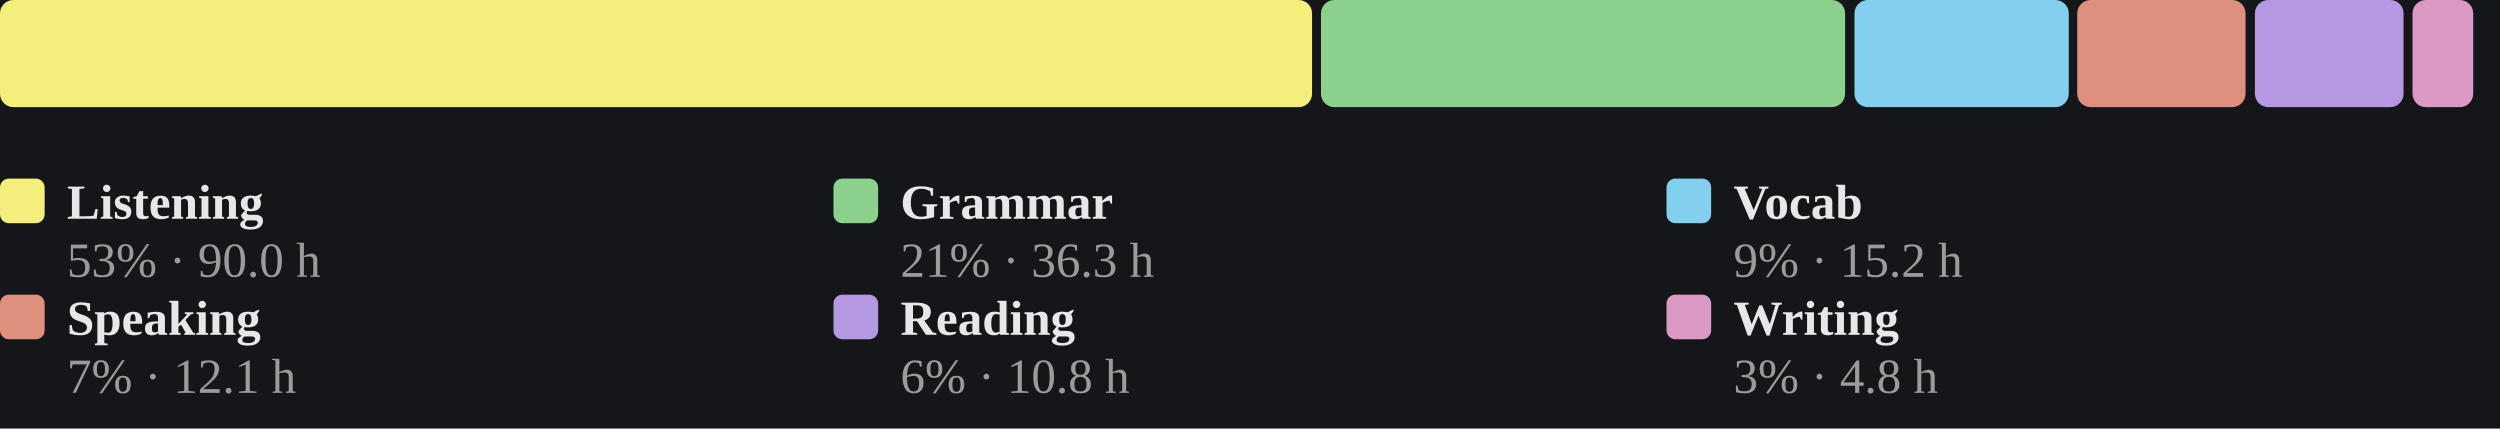
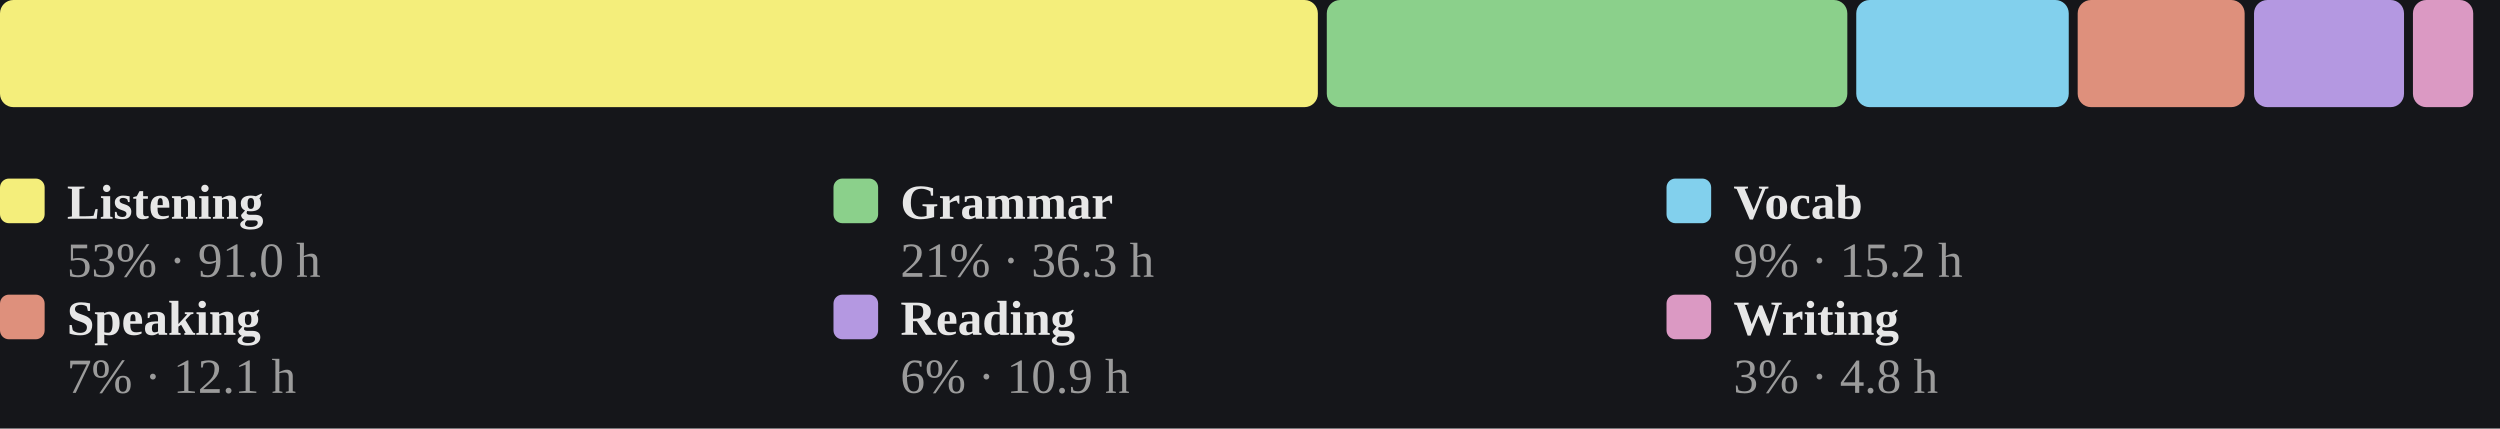
<svg xmlns="http://www.w3.org/2000/svg" viewBox="0 0 560 96" width="100%" role="img" aria-label="Share of estimated study time across all six skills, largest first">
  <style>
/* per-skill colour switch: set via a sk-* class on a wrapping element, read
   by the mark rules below (falls back to the neutral accent on aggregate
   charts that aren't scoped to one skill, e.g. the calendar or day-of-week) */
.sk-listening{--pc:#f4ee7b}
.sk-grammar{--pc:#8bd08b}
.sk-vocab{--pc:#82d0ed}
.sk-reading{--pc:#b498e1}
.sk-writing{--pc:#db99c3}
.sk-speaking{--pc:#de907c}
.p-title{fill:#e7e7e7;font-size:12px;font-weight:700}
.p-sub{fill:#9b9b9b;font-size:10px}
.p-unit{fill:#9b9b9b;font-size:10px}
.p-axis{fill:#9b9b9b;font-size:9.5px}
.p-grid{stroke:#2c2e34;stroke-width:1;stroke-dasharray:2,3}
.p-base{stroke:#2c2e34;stroke-width:1}
.p-tick{stroke:#2c2e34;stroke-width:1}
.p-xlab{fill:#9b9b9b;font-size:9px;text-anchor:middle}
.p-line{fill:none;stroke:var(--pc,#7ea9ec);stroke-width:2;stroke-linejoin:round;stroke-linecap:round}
.p-area{fill:var(--pc,#7ea9ec);opacity:.12}
.p-end{fill:var(--pc,#7ea9ec);stroke:#15161a;stroke-width:2}
.p-endlab{fill:#c3c4c8;font-size:10px;text-anchor:end;font-weight:700}
.b-bar{fill:var(--pc,#7ea9ec)}
.b-bar:hover{fill:#a9c6f5;opacity:.9}
.d-lab{fill:#9b9b9b;font-size:10px;text-anchor:middle}
.d-val{fill:#c3c4c8;font-size:10px;text-anchor:middle;font-weight:700}
/* heatmap */
.hm-mon{fill:#9b9b9b;font-size:10px}
.hm-dow{fill:#9b9b9b;font-size:9px;text-anchor:end}
rect:hover{opacity:.82}
/* horizontal bars */
.h-cat{fill:#e7e7e7;font-size:12px;text-anchor:end;dominant-baseline:middle}
.h-track{fill:#2c2e34;opacity:.5}
.h-fill{fill:var(--pc,#7ea9ec)}
.h-val{fill:#c3c4c8;font-size:11px;font-weight:700;dominant-baseline:middle}
.ts-lab{fill:#e7e7e7;font-size:11px;font-weight:700}
.ts-val{fill:#9b9b9b;font-size:11px}
</style>
  <rect x="0" y="0" width="100%" height="100%" fill="#15161a" />
-   <rect x="0.0" y="0" width="293.9" height="24" rx="3" fill="#f4ee7b" />
-   <rect x="295.9" y="0" width="117.4" height="24" rx="3" fill="#8bd08b" />
-   <rect x="415.4" y="0" width="48.0" height="24" rx="3" fill="#82d0ed" />
-   <rect x="465.3" y="0" width="37.7" height="24" rx="3" fill="#de907c" />
-   <rect x="505.1" y="0" width="33.3" height="24" rx="3" fill="#b498e1" />
-   <rect x="540.4" y="0" width="13.6" height="24" rx="3" fill="#db99c3" />
+   <rect x="0.0" y="0" width="295.2" height="24" rx="3" fill="#f4ee7b" />
+   <rect x="297.2" y="0" width="116.6" height="24" rx="3" fill="#8bd08b" />
+   <rect x="415.8" y="0" width="47.6" height="24" rx="3" fill="#82d0ed" />
+   <rect x="465.4" y="0" width="37.4" height="24" rx="3" fill="#de907c" />
+   <rect x="504.9" y="0" width="33.6" height="24" rx="3" fill="#b498e1" />
+   <rect x="540.5" y="0" width="13.5" height="24" rx="3" fill="#db99c3" />
  <rect x="0.0" y="40" width="10" height="10" rx="2" fill="#f4ee7b" />
  <text class="ts-lab" x="15.0" y="49">Listening</text>
-   <text class="ts-val" x="15.0" y="62">53% · 90.0 h</text>
+   <text class="ts-val" x="15.0" y="62">53% · 91.0 h</text>
  <rect x="186.7" y="40" width="10" height="10" rx="2" fill="#8bd08b" />
  <text class="ts-lab" x="201.7" y="49">Grammar</text>
  <text class="ts-val" x="201.7" y="62">21% · 36.3 h</text>
  <rect x="373.3" y="40" width="10" height="10" rx="2" fill="#82d0ed" />
  <text class="ts-lab" x="388.3" y="49">Vocab</text>
  <text class="ts-val" x="388.3" y="62">9% · 15.2 h</text>
  <rect x="0.0" y="66" width="10" height="10" rx="2" fill="#de907c" />
  <text class="ts-lab" x="15.0" y="75">Speaking</text>
  <text class="ts-val" x="15.0" y="88">7% · 12.1 h</text>
  <rect x="186.7" y="66" width="10" height="10" rx="2" fill="#b498e1" />
  <text class="ts-lab" x="201.7" y="75">Reading</text>
-   <text class="ts-val" x="201.7" y="88">6% · 10.8 h</text>
+   <text class="ts-val" x="201.7" y="88">6% · 10.9 h</text>
  <rect x="373.3" y="66" width="10" height="10" rx="2" fill="#db99c3" />
  <text class="ts-lab" x="388.3" y="75">Writing</text>
  <text class="ts-val" x="388.3" y="88">3% · 4.8 h</text>
</svg>
